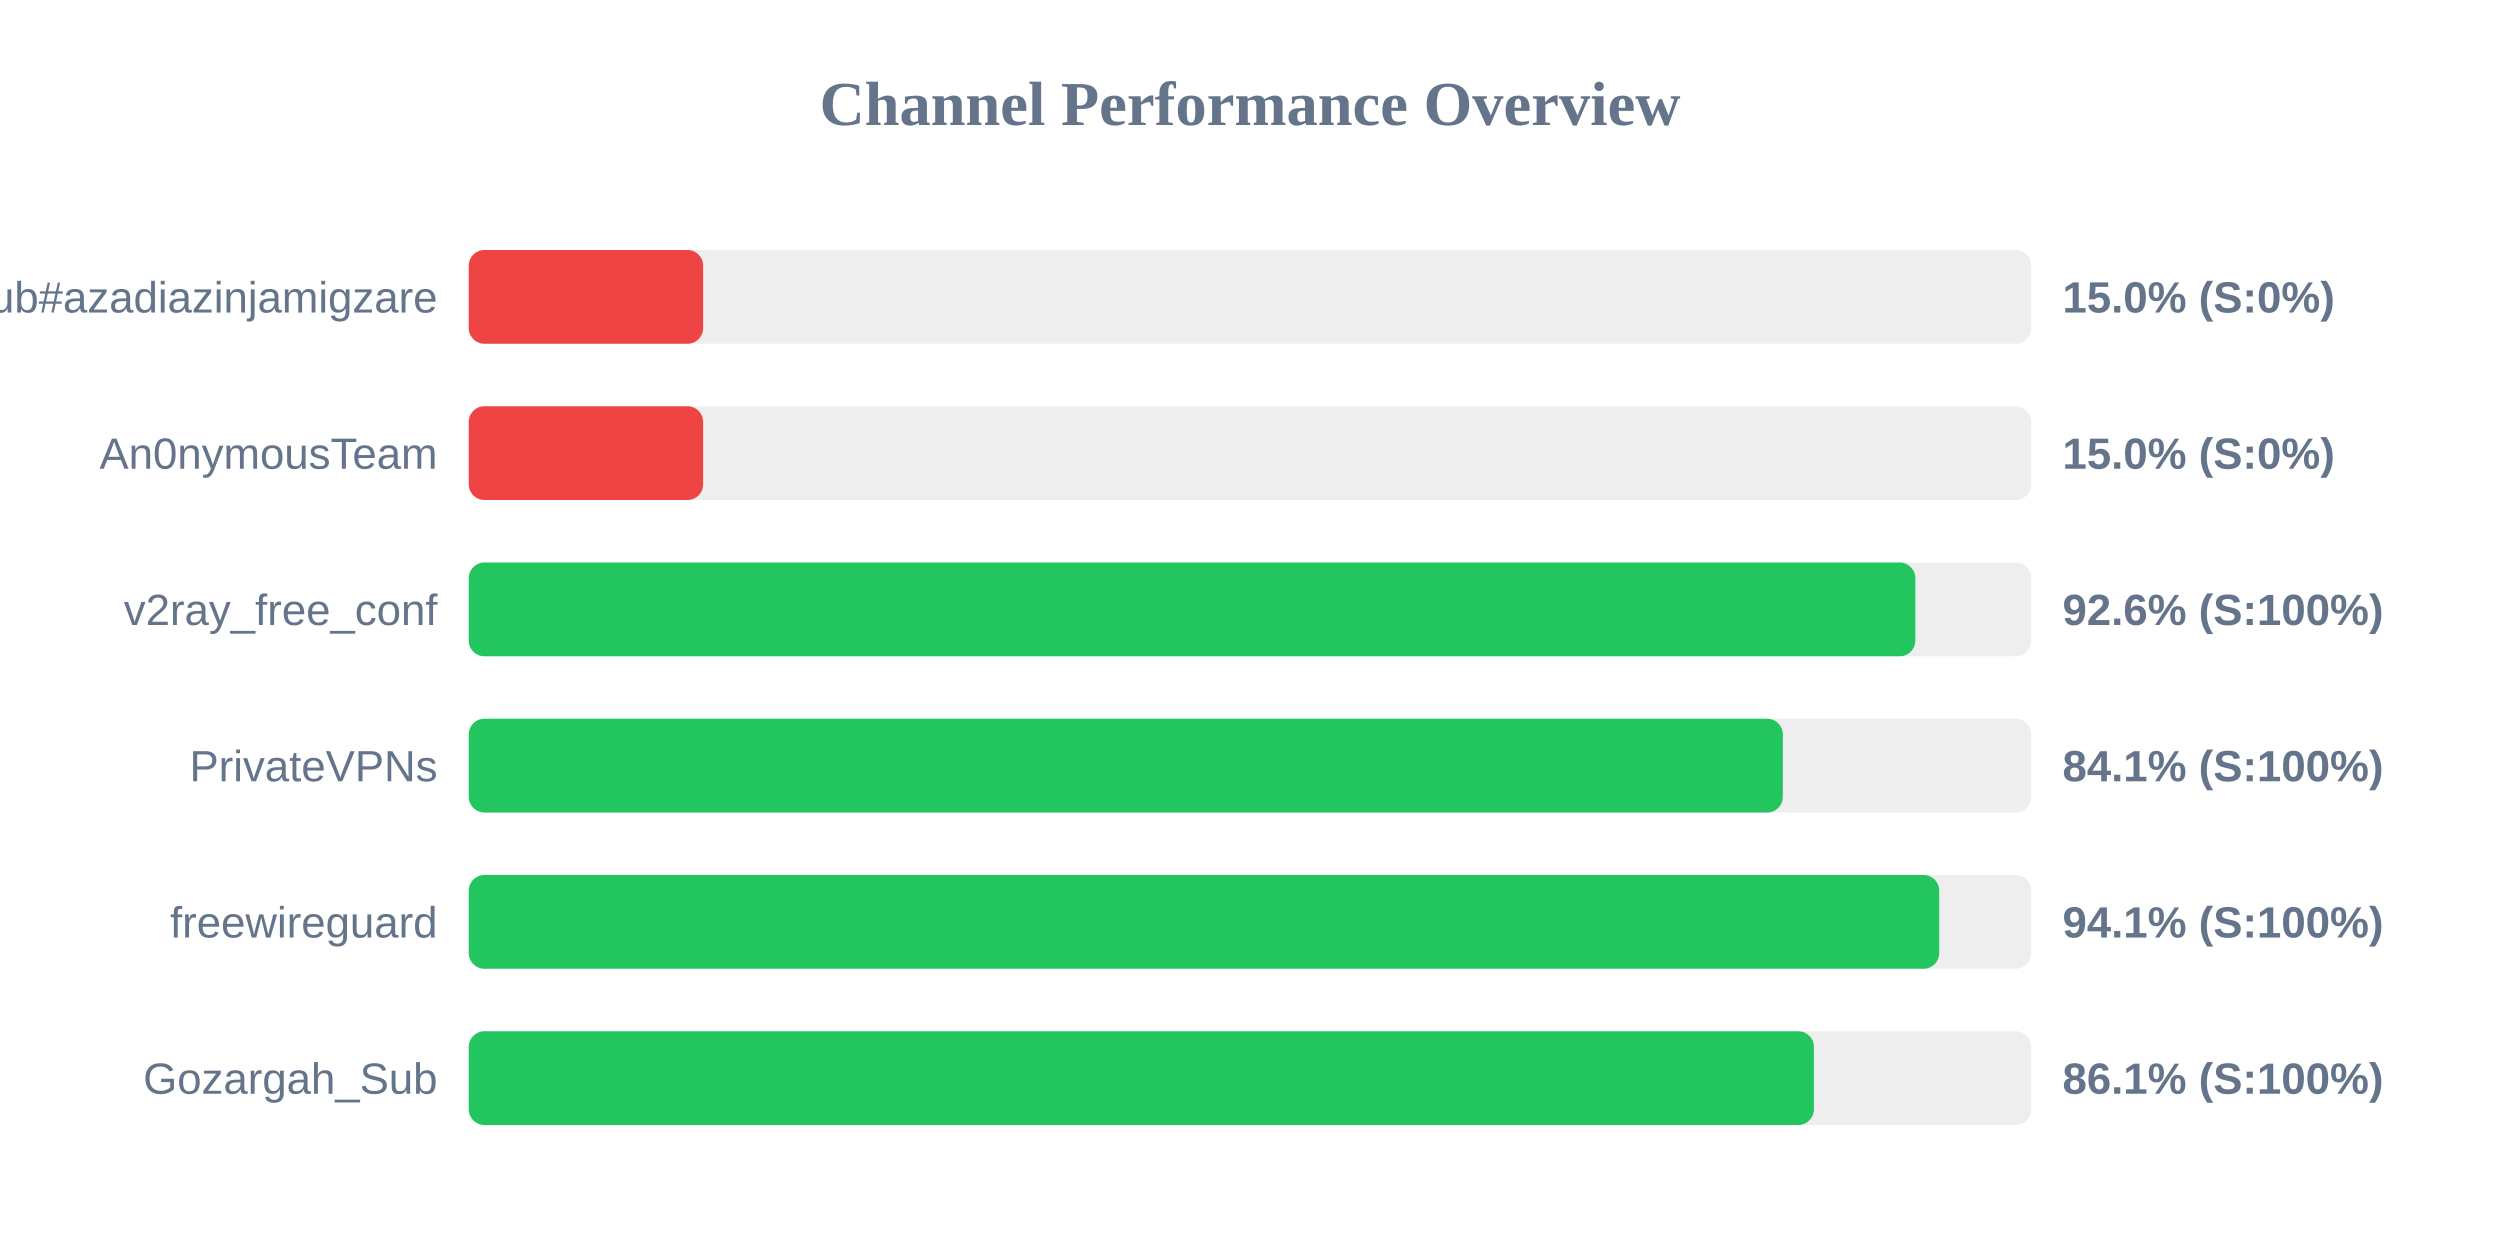
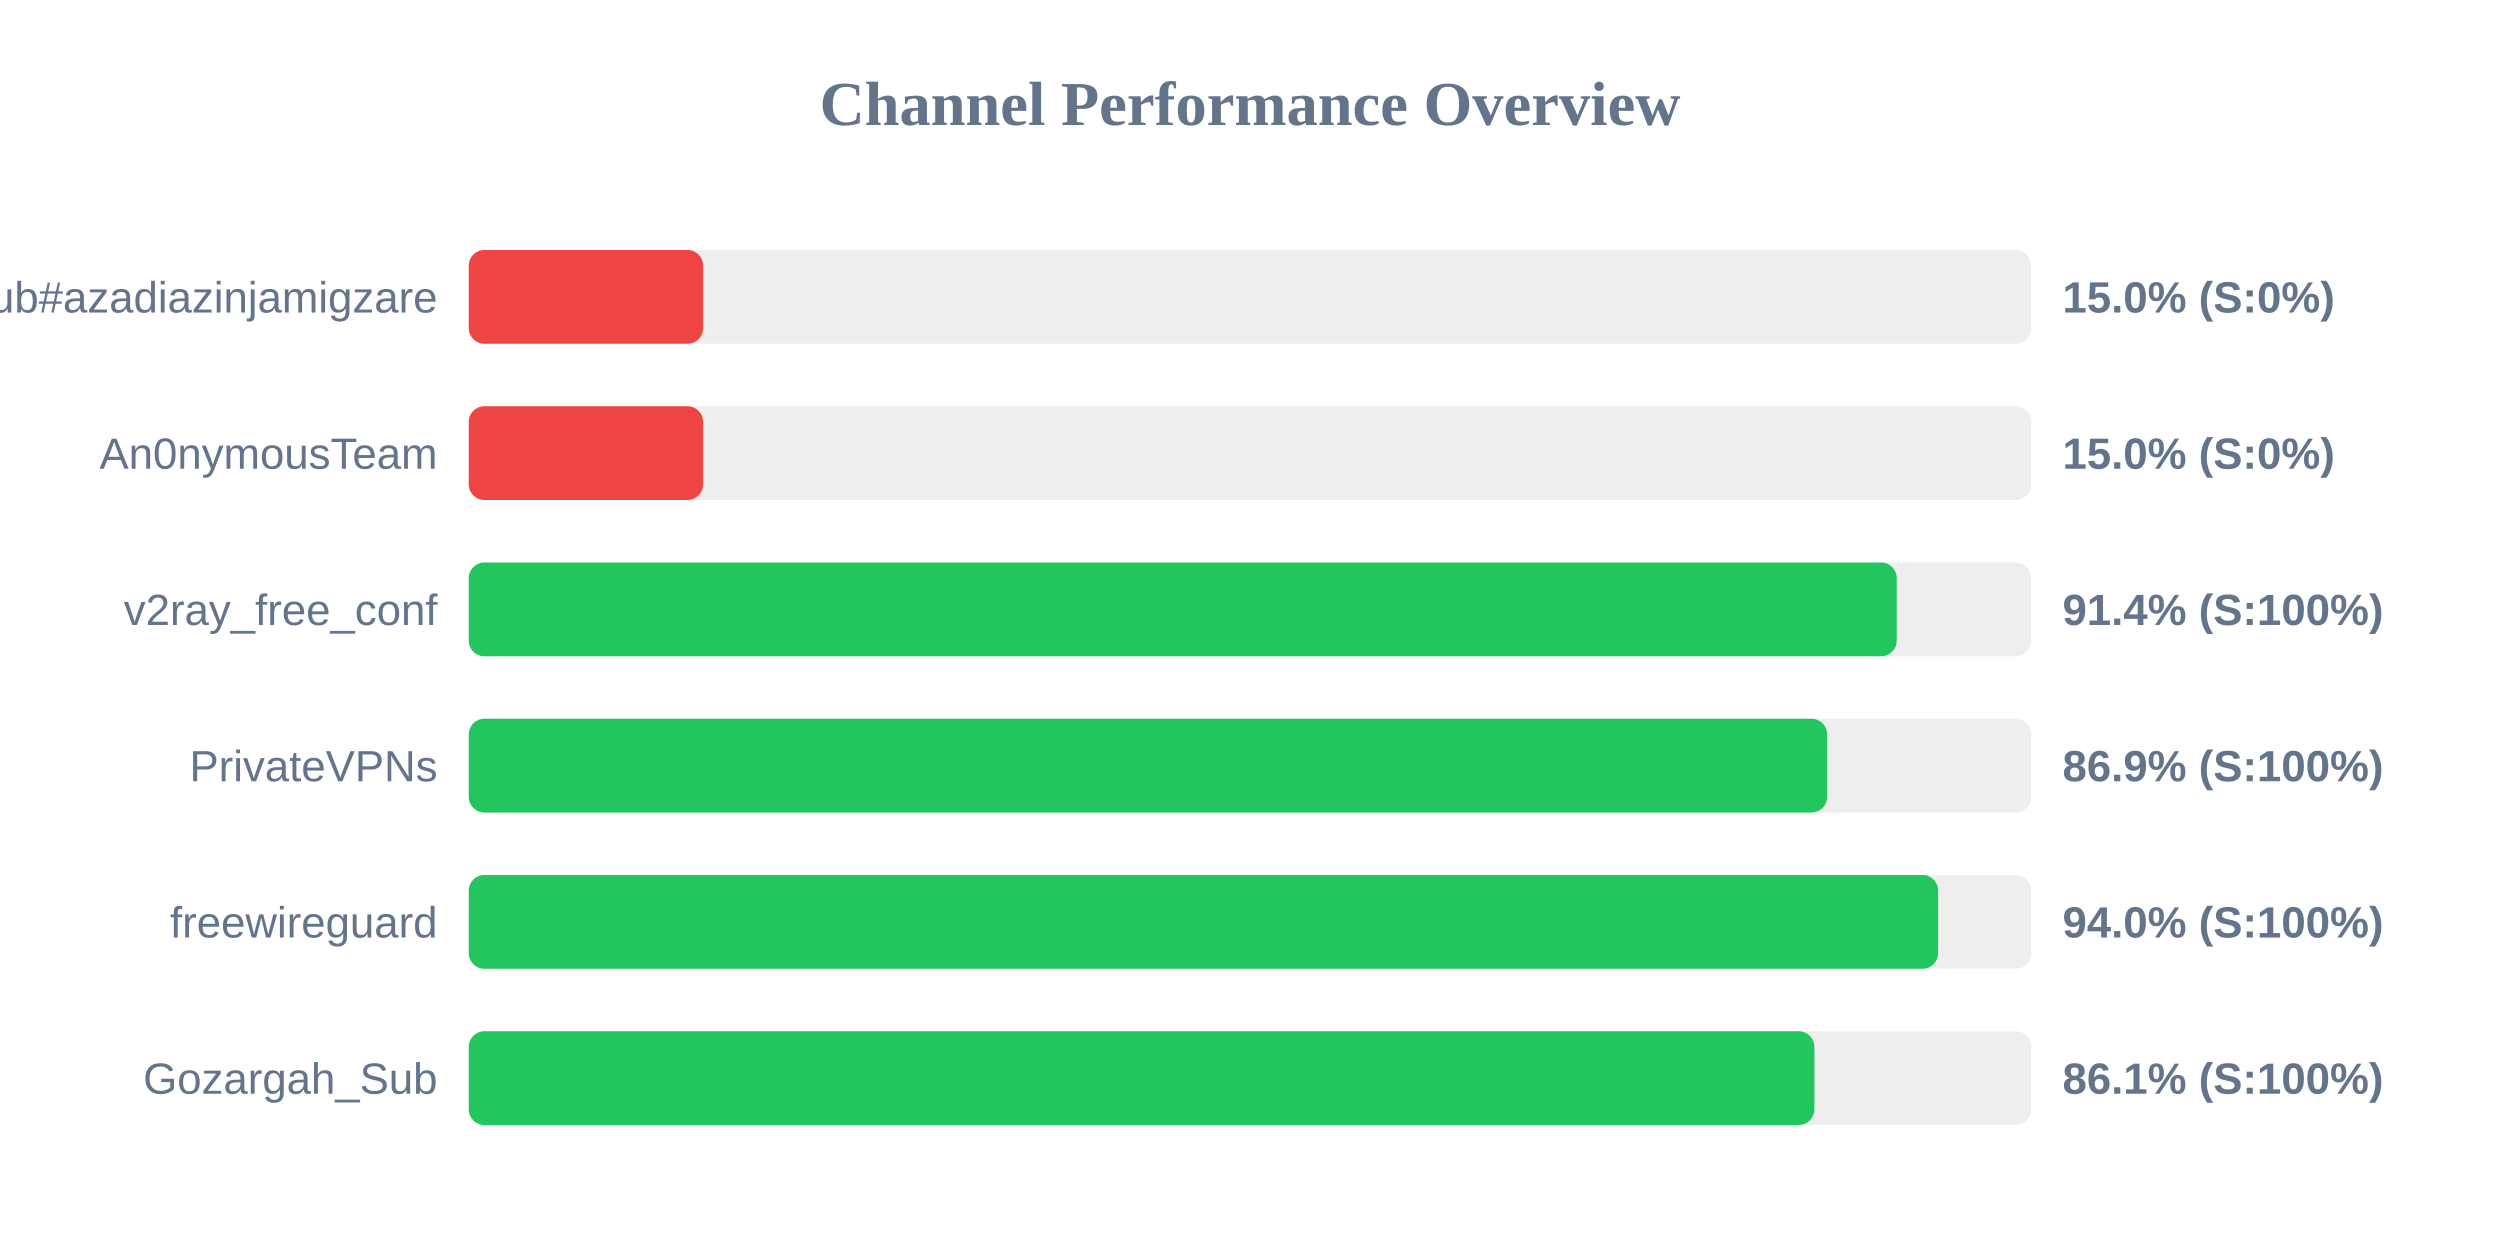
<svg xmlns="http://www.w3.org/2000/svg" width="800" height="400" version="1.1">
  <style>
        .row { font: 14px Arial; fill: #64748b; }
        .score { font: bold 14px Arial; fill: #64748b; }
    </style>
  <text x="400" y="40" text-anchor="middle" font-size="20px" font-weight="bold" fill="#64748b">Channel Performance Overview</text>
  <rect x="150" y="80" width="500" height="30" fill="#eee" rx="5" />
  <rect x="150" y="80" width="75.0" height="30" fill="#ef4444" rx="5" />
  <text x="140" y="100" text-anchor="end" class="row">Sub#azadiazinjamigzare</text>
  <text x="660" y="100" text-anchor="start" class="score">15.0% (S:0%)</text>
  <rect x="150" y="130" width="500" height="30" fill="#eee" rx="5" />
  <rect x="150" y="130" width="75.0" height="30" fill="#ef4444" rx="5" />
  <text x="140" y="150" text-anchor="end" class="row">An0nymousTeam</text>
  <text x="660" y="150" text-anchor="start" class="score">15.0% (S:0%)</text>
  <rect x="150" y="180" width="500" height="30" fill="#eee" rx="5" />
-   <rect x="150" y="180" width="462.9" height="30" fill="#22c55e" rx="5" />
+   <rect x="150" y="180" width="456.95" height="30" fill="#22c55e" rx="5" />
  <text x="140" y="200" text-anchor="end" class="row">v2ray_free_conf</text>
-   <text x="660" y="200" text-anchor="start" class="score">92.6% (S:100%)</text>
+   <text x="660" y="200" text-anchor="start" class="score">91.4% (S:100%)</text>
  <rect x="150" y="230" width="500" height="30" fill="#eee" rx="5" />
-   <rect x="150" y="230" width="420.5" height="30" fill="#22c55e" rx="5" />
+   <rect x="150" y="230" width="434.7" height="30" fill="#22c55e" rx="5" />
  <text x="140" y="250" text-anchor="end" class="row">PrivateVPNs</text>
-   <text x="660" y="250" text-anchor="start" class="score">84.1% (S:100%)</text>
+   <text x="660" y="250" text-anchor="start" class="score">86.9% (S:100%)</text>
  <rect x="150" y="280" width="500" height="30" fill="#eee" rx="5" />
-   <rect x="150" y="280" width="470.55" height="30" fill="#22c55e" rx="5" />
+   <rect x="150" y="280" width="470.2" height="30" fill="#22c55e" rx="5" />
  <text x="140" y="300" text-anchor="end" class="row">freewireguard</text>
-   <text x="660" y="300" text-anchor="start" class="score">94.1% (S:100%)</text>
+   <text x="660" y="300" text-anchor="start" class="score">94.0% (S:100%)</text>
  <rect x="150" y="330" width="500" height="30" fill="#eee" rx="5" />
-   <rect x="150" y="330" width="430.45" height="30" fill="#22c55e" rx="5" />
+   <rect x="150" y="330" width="430.6" height="30" fill="#22c55e" rx="5" />
  <text x="140" y="350" text-anchor="end" class="row">Gozargah_Sub</text>
  <text x="660" y="350" text-anchor="start" class="score">86.1% (S:100%)</text>
</svg>
